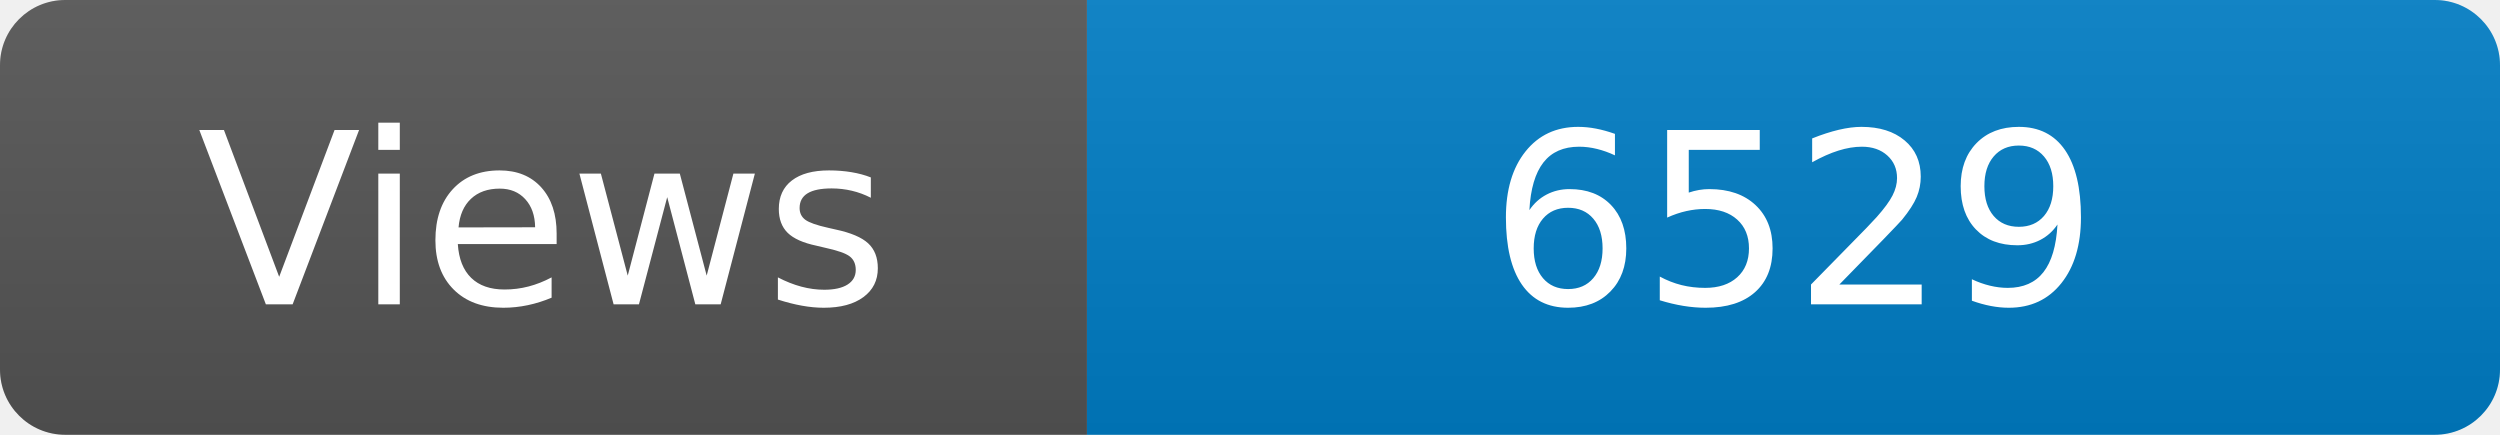
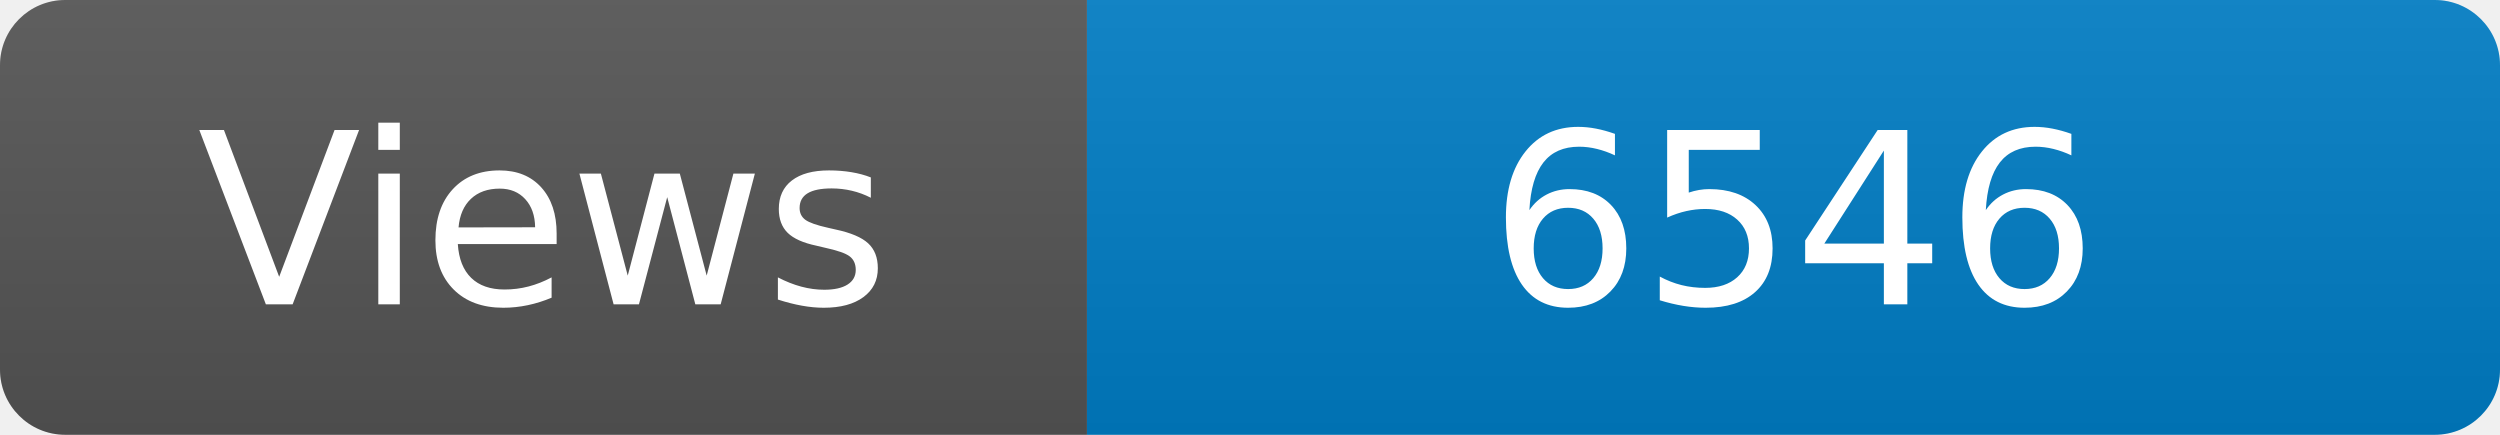
<svg xmlns="http://www.w3.org/2000/svg" width="115" height="20" role="img" aria-label="Maintained?: yes">
  <linearGradient id="s" x2="0" y2="100%">
    <stop offset="0" stop-color="#bbb" stop-opacity=".1" />
    <stop offset="1" stop-opacity=".1" />
  </linearGradient>
  <clipPath id="r">
    <rect width="115" height="20" rx="3" fill="#fff" />
  </clipPath>
  <g clip-path="url(#r)">
    <rect width="50" height="20" fill="#555" />
    <rect x="50" width="160" height="20" fill="#007ec6" />
    <rect width="115" height="20" fill="url(#s)" />
  </g>
  <g fill="#fff" text-anchor="middle" font-family="Verdana,Geneva,DejaVu Sans,sans-serif" font-size="110">
    <text x="250" y="140" transform="scale(.1)" fill="#fff">Views</text>
-     <text x="825" y="140" transform="scale(.1)" fill="#fff">6529</text>
+     <text x="825" y="140" transform="scale(.1)" fill="#fff">6546</text>
  </g>
</svg>
